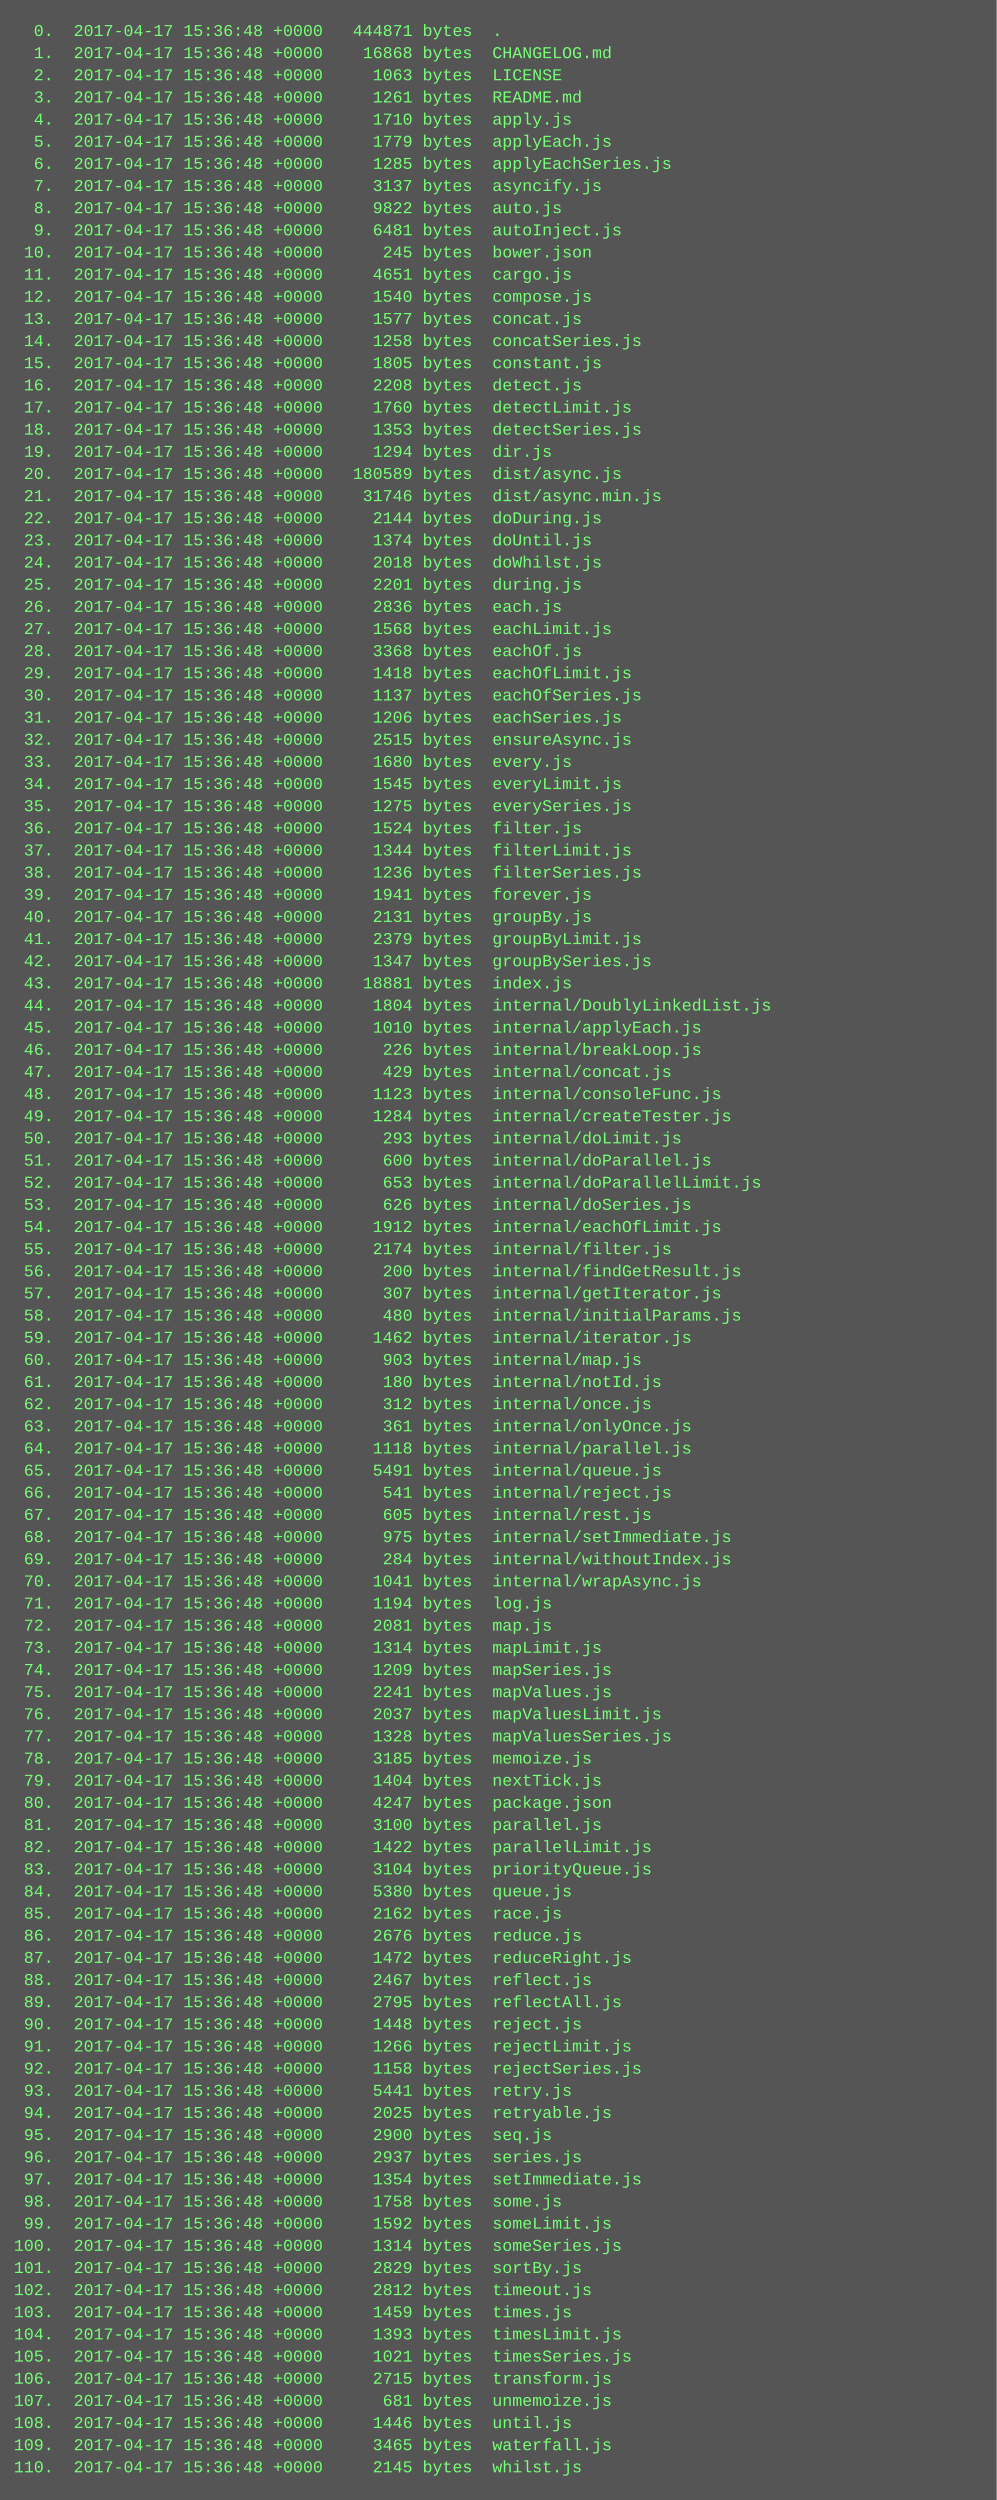
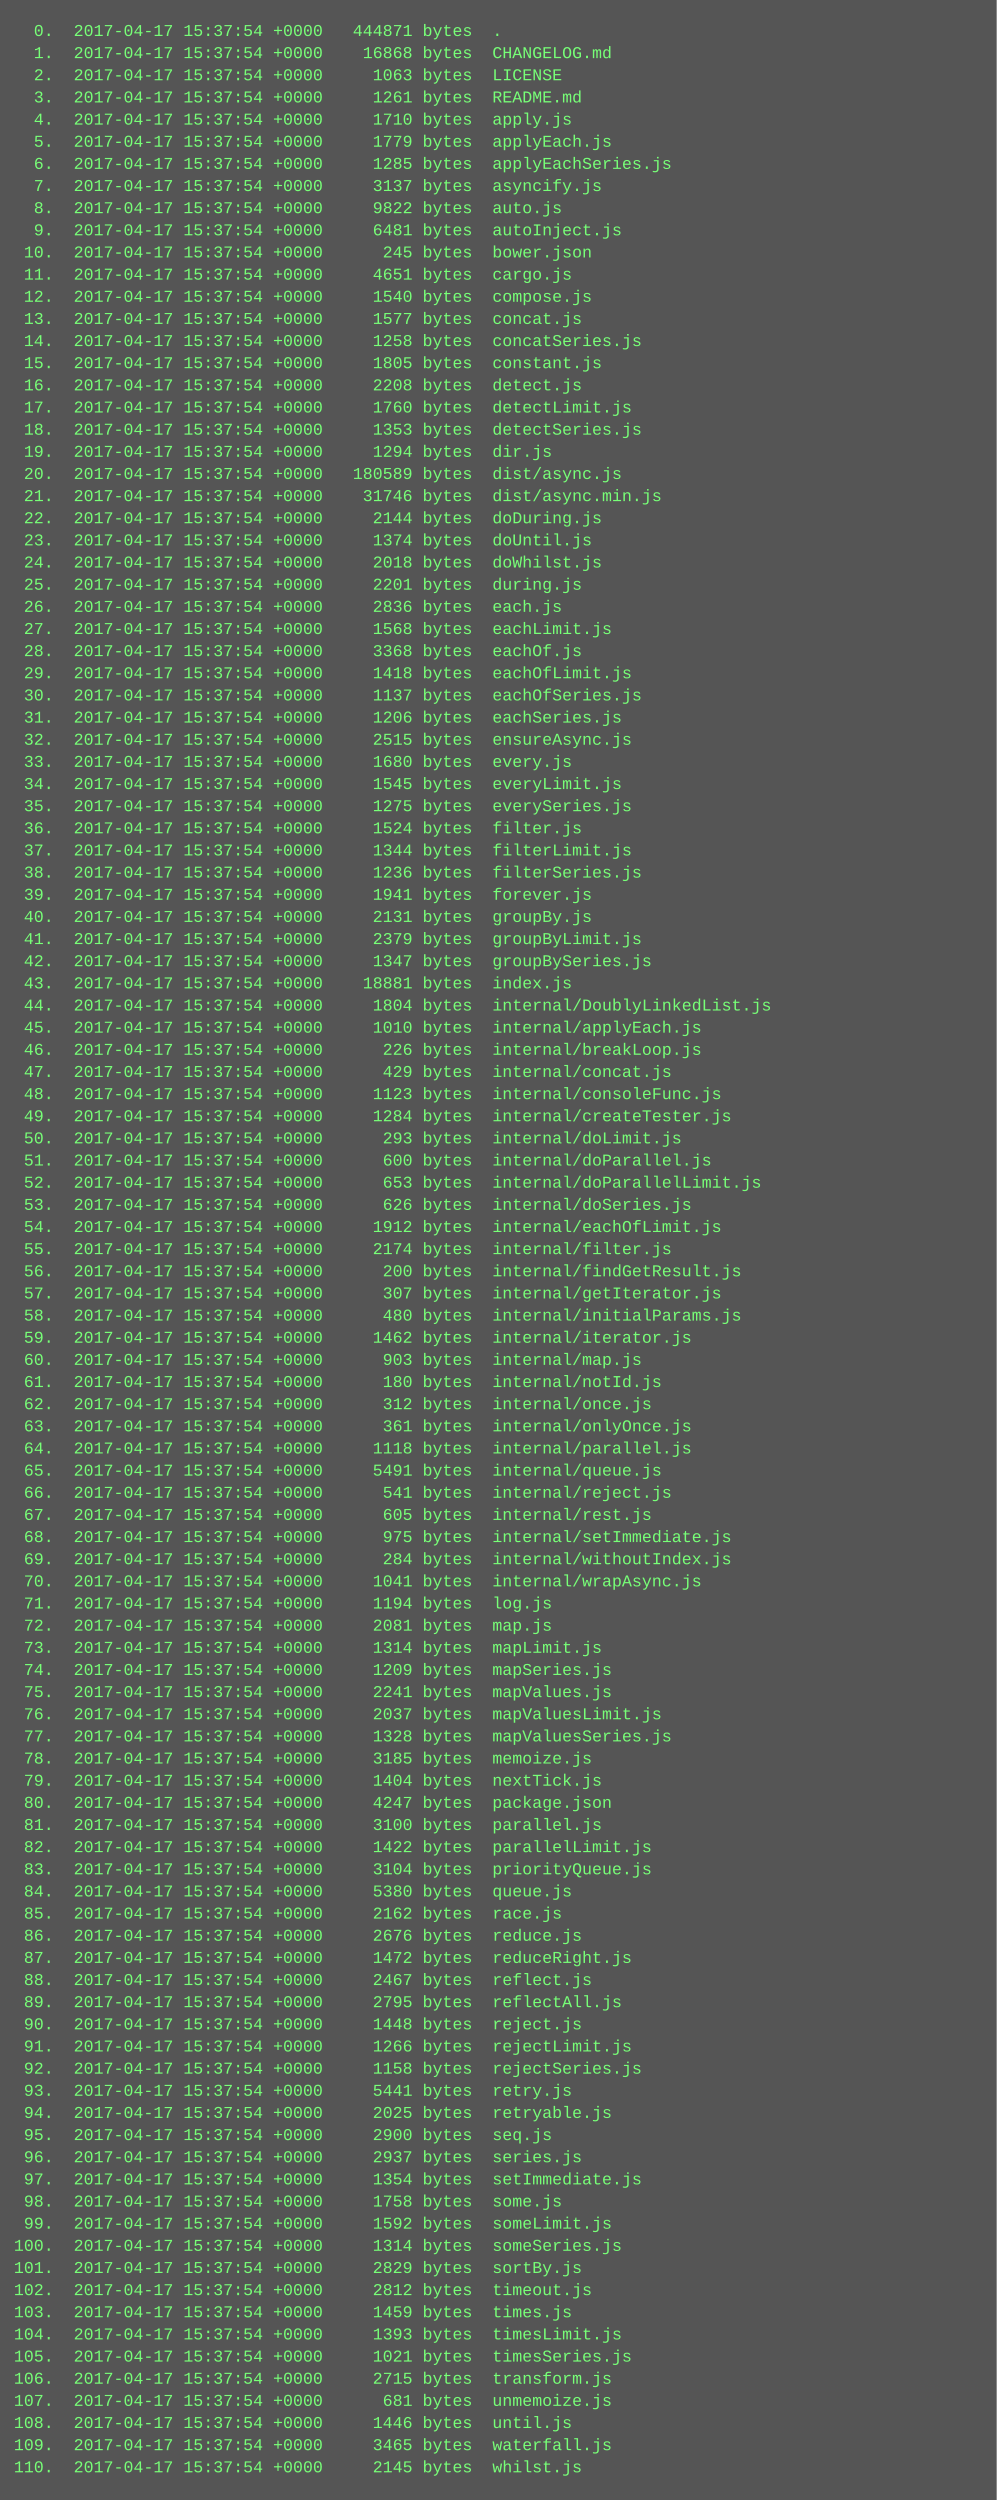
<svg xmlns="http://www.w3.org/2000/svg" height="1806" width="720">
  <rect height="1806" fill="#555" width="720" />
  <text fill="#7f7" font-family="Courier New" font-size="12" xml:space="preserve">
-     <tspan x="10" y="26">  0.  2017-04-17 15:36:48 +0000   444871 bytes  .</tspan>
-     <tspan x="10" y="42">  1.  2017-04-17 15:36:48 +0000    16868 bytes  CHANGELOG.md</tspan>
-     <tspan x="10" y="58">  2.  2017-04-17 15:36:48 +0000     1063 bytes  LICENSE</tspan>
-     <tspan x="10" y="74">  3.  2017-04-17 15:36:48 +0000     1261 bytes  README.md</tspan>
-     <tspan x="10" y="90">  4.  2017-04-17 15:36:48 +0000     1710 bytes  apply.js</tspan>
-     <tspan x="10" y="106">  5.  2017-04-17 15:36:48 +0000     1779 bytes  applyEach.js</tspan>
-     <tspan x="10" y="122">  6.  2017-04-17 15:36:48 +0000     1285 bytes  applyEachSeries.js</tspan>
-     <tspan x="10" y="138">  7.  2017-04-17 15:36:48 +0000     3137 bytes  asyncify.js</tspan>
-     <tspan x="10" y="154">  8.  2017-04-17 15:36:48 +0000     9822 bytes  auto.js</tspan>
-     <tspan x="10" y="170">  9.  2017-04-17 15:36:48 +0000     6481 bytes  autoInject.js</tspan>
-     <tspan x="10" y="186"> 10.  2017-04-17 15:36:48 +0000      245 bytes  bower.json</tspan>
-     <tspan x="10" y="202"> 11.  2017-04-17 15:36:48 +0000     4651 bytes  cargo.js</tspan>
-     <tspan x="10" y="218"> 12.  2017-04-17 15:36:48 +0000     1540 bytes  compose.js</tspan>
-     <tspan x="10" y="234"> 13.  2017-04-17 15:36:48 +0000     1577 bytes  concat.js</tspan>
-     <tspan x="10" y="250"> 14.  2017-04-17 15:36:48 +0000     1258 bytes  concatSeries.js</tspan>
-     <tspan x="10" y="266"> 15.  2017-04-17 15:36:48 +0000     1805 bytes  constant.js</tspan>
-     <tspan x="10" y="282"> 16.  2017-04-17 15:36:48 +0000     2208 bytes  detect.js</tspan>
-     <tspan x="10" y="298"> 17.  2017-04-17 15:36:48 +0000     1760 bytes  detectLimit.js</tspan>
-     <tspan x="10" y="314"> 18.  2017-04-17 15:36:48 +0000     1353 bytes  detectSeries.js</tspan>
-     <tspan x="10" y="330"> 19.  2017-04-17 15:36:48 +0000     1294 bytes  dir.js</tspan>
-     <tspan x="10" y="346"> 20.  2017-04-17 15:36:48 +0000   180589 bytes  dist/async.js</tspan>
-     <tspan x="10" y="362"> 21.  2017-04-17 15:36:48 +0000    31746 bytes  dist/async.min.js</tspan>
-     <tspan x="10" y="378"> 22.  2017-04-17 15:36:48 +0000     2144 bytes  doDuring.js</tspan>
-     <tspan x="10" y="394"> 23.  2017-04-17 15:36:48 +0000     1374 bytes  doUntil.js</tspan>
-     <tspan x="10" y="410"> 24.  2017-04-17 15:36:48 +0000     2018 bytes  doWhilst.js</tspan>
-     <tspan x="10" y="426"> 25.  2017-04-17 15:36:48 +0000     2201 bytes  during.js</tspan>
-     <tspan x="10" y="442"> 26.  2017-04-17 15:36:48 +0000     2836 bytes  each.js</tspan>
-     <tspan x="10" y="458"> 27.  2017-04-17 15:36:48 +0000     1568 bytes  eachLimit.js</tspan>
-     <tspan x="10" y="474"> 28.  2017-04-17 15:36:48 +0000     3368 bytes  eachOf.js</tspan>
-     <tspan x="10" y="490"> 29.  2017-04-17 15:36:48 +0000     1418 bytes  eachOfLimit.js</tspan>
-     <tspan x="10" y="506"> 30.  2017-04-17 15:36:48 +0000     1137 bytes  eachOfSeries.js</tspan>
-     <tspan x="10" y="522"> 31.  2017-04-17 15:36:48 +0000     1206 bytes  eachSeries.js</tspan>
-     <tspan x="10" y="538"> 32.  2017-04-17 15:36:48 +0000     2515 bytes  ensureAsync.js</tspan>
-     <tspan x="10" y="554"> 33.  2017-04-17 15:36:48 +0000     1680 bytes  every.js</tspan>
-     <tspan x="10" y="570"> 34.  2017-04-17 15:36:48 +0000     1545 bytes  everyLimit.js</tspan>
-     <tspan x="10" y="586"> 35.  2017-04-17 15:36:48 +0000     1275 bytes  everySeries.js</tspan>
-     <tspan x="10" y="602"> 36.  2017-04-17 15:36:48 +0000     1524 bytes  filter.js</tspan>
-     <tspan x="10" y="618"> 37.  2017-04-17 15:36:48 +0000     1344 bytes  filterLimit.js</tspan>
-     <tspan x="10" y="634"> 38.  2017-04-17 15:36:48 +0000     1236 bytes  filterSeries.js</tspan>
-     <tspan x="10" y="650"> 39.  2017-04-17 15:36:48 +0000     1941 bytes  forever.js</tspan>
-     <tspan x="10" y="666"> 40.  2017-04-17 15:36:48 +0000     2131 bytes  groupBy.js</tspan>
-     <tspan x="10" y="682"> 41.  2017-04-17 15:36:48 +0000     2379 bytes  groupByLimit.js</tspan>
-     <tspan x="10" y="698"> 42.  2017-04-17 15:36:48 +0000     1347 bytes  groupBySeries.js</tspan>
-     <tspan x="10" y="714"> 43.  2017-04-17 15:36:48 +0000    18881 bytes  index.js</tspan>
-     <tspan x="10" y="730"> 44.  2017-04-17 15:36:48 +0000     1804 bytes  internal/DoublyLinkedList.js</tspan>
-     <tspan x="10" y="746"> 45.  2017-04-17 15:36:48 +0000     1010 bytes  internal/applyEach.js</tspan>
-     <tspan x="10" y="762"> 46.  2017-04-17 15:36:48 +0000      226 bytes  internal/breakLoop.js</tspan>
-     <tspan x="10" y="778"> 47.  2017-04-17 15:36:48 +0000      429 bytes  internal/concat.js</tspan>
-     <tspan x="10" y="794"> 48.  2017-04-17 15:36:48 +0000     1123 bytes  internal/consoleFunc.js</tspan>
-     <tspan x="10" y="810"> 49.  2017-04-17 15:36:48 +0000     1284 bytes  internal/createTester.js</tspan>
-     <tspan x="10" y="826"> 50.  2017-04-17 15:36:48 +0000      293 bytes  internal/doLimit.js</tspan>
-     <tspan x="10" y="842"> 51.  2017-04-17 15:36:48 +0000      600 bytes  internal/doParallel.js</tspan>
-     <tspan x="10" y="858"> 52.  2017-04-17 15:36:48 +0000      653 bytes  internal/doParallelLimit.js</tspan>
-     <tspan x="10" y="874"> 53.  2017-04-17 15:36:48 +0000      626 bytes  internal/doSeries.js</tspan>
-     <tspan x="10" y="890"> 54.  2017-04-17 15:36:48 +0000     1912 bytes  internal/eachOfLimit.js</tspan>
-     <tspan x="10" y="906"> 55.  2017-04-17 15:36:48 +0000     2174 bytes  internal/filter.js</tspan>
-     <tspan x="10" y="922"> 56.  2017-04-17 15:36:48 +0000      200 bytes  internal/findGetResult.js</tspan>
-     <tspan x="10" y="938"> 57.  2017-04-17 15:36:48 +0000      307 bytes  internal/getIterator.js</tspan>
-     <tspan x="10" y="954"> 58.  2017-04-17 15:36:48 +0000      480 bytes  internal/initialParams.js</tspan>
-     <tspan x="10" y="970"> 59.  2017-04-17 15:36:48 +0000     1462 bytes  internal/iterator.js</tspan>
-     <tspan x="10" y="986"> 60.  2017-04-17 15:36:48 +0000      903 bytes  internal/map.js</tspan>
-     <tspan x="10" y="1002"> 61.  2017-04-17 15:36:48 +0000      180 bytes  internal/notId.js</tspan>
-     <tspan x="10" y="1018"> 62.  2017-04-17 15:36:48 +0000      312 bytes  internal/once.js</tspan>
-     <tspan x="10" y="1034"> 63.  2017-04-17 15:36:48 +0000      361 bytes  internal/onlyOnce.js</tspan>
-     <tspan x="10" y="1050"> 64.  2017-04-17 15:36:48 +0000     1118 bytes  internal/parallel.js</tspan>
-     <tspan x="10" y="1066"> 65.  2017-04-17 15:36:48 +0000     5491 bytes  internal/queue.js</tspan>
-     <tspan x="10" y="1082"> 66.  2017-04-17 15:36:48 +0000      541 bytes  internal/reject.js</tspan>
-     <tspan x="10" y="1098"> 67.  2017-04-17 15:36:48 +0000      605 bytes  internal/rest.js</tspan>
-     <tspan x="10" y="1114"> 68.  2017-04-17 15:36:48 +0000      975 bytes  internal/setImmediate.js</tspan>
-     <tspan x="10" y="1130"> 69.  2017-04-17 15:36:48 +0000      284 bytes  internal/withoutIndex.js</tspan>
-     <tspan x="10" y="1146"> 70.  2017-04-17 15:36:48 +0000     1041 bytes  internal/wrapAsync.js</tspan>
-     <tspan x="10" y="1162"> 71.  2017-04-17 15:36:48 +0000     1194 bytes  log.js</tspan>
-     <tspan x="10" y="1178"> 72.  2017-04-17 15:36:48 +0000     2081 bytes  map.js</tspan>
-     <tspan x="10" y="1194"> 73.  2017-04-17 15:36:48 +0000     1314 bytes  mapLimit.js</tspan>
-     <tspan x="10" y="1210"> 74.  2017-04-17 15:36:48 +0000     1209 bytes  mapSeries.js</tspan>
-     <tspan x="10" y="1226"> 75.  2017-04-17 15:36:48 +0000     2241 bytes  mapValues.js</tspan>
-     <tspan x="10" y="1242"> 76.  2017-04-17 15:36:48 +0000     2037 bytes  mapValuesLimit.js</tspan>
-     <tspan x="10" y="1258"> 77.  2017-04-17 15:36:48 +0000     1328 bytes  mapValuesSeries.js</tspan>
-     <tspan x="10" y="1274"> 78.  2017-04-17 15:36:48 +0000     3185 bytes  memoize.js</tspan>
-     <tspan x="10" y="1290"> 79.  2017-04-17 15:36:48 +0000     1404 bytes  nextTick.js</tspan>
-     <tspan x="10" y="1306"> 80.  2017-04-17 15:36:48 +0000     4247 bytes  package.json</tspan>
-     <tspan x="10" y="1322"> 81.  2017-04-17 15:36:48 +0000     3100 bytes  parallel.js</tspan>
-     <tspan x="10" y="1338"> 82.  2017-04-17 15:36:48 +0000     1422 bytes  parallelLimit.js</tspan>
-     <tspan x="10" y="1354"> 83.  2017-04-17 15:36:48 +0000     3104 bytes  priorityQueue.js</tspan>
-     <tspan x="10" y="1370"> 84.  2017-04-17 15:36:48 +0000     5380 bytes  queue.js</tspan>
-     <tspan x="10" y="1386"> 85.  2017-04-17 15:36:48 +0000     2162 bytes  race.js</tspan>
-     <tspan x="10" y="1402"> 86.  2017-04-17 15:36:48 +0000     2676 bytes  reduce.js</tspan>
-     <tspan x="10" y="1418"> 87.  2017-04-17 15:36:48 +0000     1472 bytes  reduceRight.js</tspan>
-     <tspan x="10" y="1434"> 88.  2017-04-17 15:36:48 +0000     2467 bytes  reflect.js</tspan>
-     <tspan x="10" y="1450"> 89.  2017-04-17 15:36:48 +0000     2795 bytes  reflectAll.js</tspan>
-     <tspan x="10" y="1466"> 90.  2017-04-17 15:36:48 +0000     1448 bytes  reject.js</tspan>
-     <tspan x="10" y="1482"> 91.  2017-04-17 15:36:48 +0000     1266 bytes  rejectLimit.js</tspan>
-     <tspan x="10" y="1498"> 92.  2017-04-17 15:36:48 +0000     1158 bytes  rejectSeries.js</tspan>
-     <tspan x="10" y="1514"> 93.  2017-04-17 15:36:48 +0000     5441 bytes  retry.js</tspan>
-     <tspan x="10" y="1530"> 94.  2017-04-17 15:36:48 +0000     2025 bytes  retryable.js</tspan>
-     <tspan x="10" y="1546"> 95.  2017-04-17 15:36:48 +0000     2900 bytes  seq.js</tspan>
-     <tspan x="10" y="1562"> 96.  2017-04-17 15:36:48 +0000     2937 bytes  series.js</tspan>
-     <tspan x="10" y="1578"> 97.  2017-04-17 15:36:48 +0000     1354 bytes  setImmediate.js</tspan>
-     <tspan x="10" y="1594"> 98.  2017-04-17 15:36:48 +0000     1758 bytes  some.js</tspan>
-     <tspan x="10" y="1610"> 99.  2017-04-17 15:36:48 +0000     1592 bytes  someLimit.js</tspan>
-     <tspan x="10" y="1626">100.  2017-04-17 15:36:48 +0000     1314 bytes  someSeries.js</tspan>
-     <tspan x="10" y="1642">101.  2017-04-17 15:36:48 +0000     2829 bytes  sortBy.js</tspan>
-     <tspan x="10" y="1658">102.  2017-04-17 15:36:48 +0000     2812 bytes  timeout.js</tspan>
-     <tspan x="10" y="1674">103.  2017-04-17 15:36:48 +0000     1459 bytes  times.js</tspan>
-     <tspan x="10" y="1690">104.  2017-04-17 15:36:48 +0000     1393 bytes  timesLimit.js</tspan>
-     <tspan x="10" y="1706">105.  2017-04-17 15:36:48 +0000     1021 bytes  timesSeries.js</tspan>
-     <tspan x="10" y="1722">106.  2017-04-17 15:36:48 +0000     2715 bytes  transform.js</tspan>
-     <tspan x="10" y="1738">107.  2017-04-17 15:36:48 +0000      681 bytes  unmemoize.js</tspan>
-     <tspan x="10" y="1754">108.  2017-04-17 15:36:48 +0000     1446 bytes  until.js</tspan>
-     <tspan x="10" y="1770">109.  2017-04-17 15:36:48 +0000     3465 bytes  waterfall.js</tspan>
-     <tspan x="10" y="1786">110.  2017-04-17 15:36:48 +0000     2145 bytes  whilst.js</tspan>
+     <tspan x="10" y="26">  0.  2017-04-17 15:37:54 +0000   444871 bytes  .</tspan>
+     <tspan x="10" y="42">  1.  2017-04-17 15:37:54 +0000    16868 bytes  CHANGELOG.md</tspan>
+     <tspan x="10" y="58">  2.  2017-04-17 15:37:54 +0000     1063 bytes  LICENSE</tspan>
+     <tspan x="10" y="74">  3.  2017-04-17 15:37:54 +0000     1261 bytes  README.md</tspan>
+     <tspan x="10" y="90">  4.  2017-04-17 15:37:54 +0000     1710 bytes  apply.js</tspan>
+     <tspan x="10" y="106">  5.  2017-04-17 15:37:54 +0000     1779 bytes  applyEach.js</tspan>
+     <tspan x="10" y="122">  6.  2017-04-17 15:37:54 +0000     1285 bytes  applyEachSeries.js</tspan>
+     <tspan x="10" y="138">  7.  2017-04-17 15:37:54 +0000     3137 bytes  asyncify.js</tspan>
+     <tspan x="10" y="154">  8.  2017-04-17 15:37:54 +0000     9822 bytes  auto.js</tspan>
+     <tspan x="10" y="170">  9.  2017-04-17 15:37:54 +0000     6481 bytes  autoInject.js</tspan>
+     <tspan x="10" y="186"> 10.  2017-04-17 15:37:54 +0000      245 bytes  bower.json</tspan>
+     <tspan x="10" y="202"> 11.  2017-04-17 15:37:54 +0000     4651 bytes  cargo.js</tspan>
+     <tspan x="10" y="218"> 12.  2017-04-17 15:37:54 +0000     1540 bytes  compose.js</tspan>
+     <tspan x="10" y="234"> 13.  2017-04-17 15:37:54 +0000     1577 bytes  concat.js</tspan>
+     <tspan x="10" y="250"> 14.  2017-04-17 15:37:54 +0000     1258 bytes  concatSeries.js</tspan>
+     <tspan x="10" y="266"> 15.  2017-04-17 15:37:54 +0000     1805 bytes  constant.js</tspan>
+     <tspan x="10" y="282"> 16.  2017-04-17 15:37:54 +0000     2208 bytes  detect.js</tspan>
+     <tspan x="10" y="298"> 17.  2017-04-17 15:37:54 +0000     1760 bytes  detectLimit.js</tspan>
+     <tspan x="10" y="314"> 18.  2017-04-17 15:37:54 +0000     1353 bytes  detectSeries.js</tspan>
+     <tspan x="10" y="330"> 19.  2017-04-17 15:37:54 +0000     1294 bytes  dir.js</tspan>
+     <tspan x="10" y="346"> 20.  2017-04-17 15:37:54 +0000   180589 bytes  dist/async.js</tspan>
+     <tspan x="10" y="362"> 21.  2017-04-17 15:37:54 +0000    31746 bytes  dist/async.min.js</tspan>
+     <tspan x="10" y="378"> 22.  2017-04-17 15:37:54 +0000     2144 bytes  doDuring.js</tspan>
+     <tspan x="10" y="394"> 23.  2017-04-17 15:37:54 +0000     1374 bytes  doUntil.js</tspan>
+     <tspan x="10" y="410"> 24.  2017-04-17 15:37:54 +0000     2018 bytes  doWhilst.js</tspan>
+     <tspan x="10" y="426"> 25.  2017-04-17 15:37:54 +0000     2201 bytes  during.js</tspan>
+     <tspan x="10" y="442"> 26.  2017-04-17 15:37:54 +0000     2836 bytes  each.js</tspan>
+     <tspan x="10" y="458"> 27.  2017-04-17 15:37:54 +0000     1568 bytes  eachLimit.js</tspan>
+     <tspan x="10" y="474"> 28.  2017-04-17 15:37:54 +0000     3368 bytes  eachOf.js</tspan>
+     <tspan x="10" y="490"> 29.  2017-04-17 15:37:54 +0000     1418 bytes  eachOfLimit.js</tspan>
+     <tspan x="10" y="506"> 30.  2017-04-17 15:37:54 +0000     1137 bytes  eachOfSeries.js</tspan>
+     <tspan x="10" y="522"> 31.  2017-04-17 15:37:54 +0000     1206 bytes  eachSeries.js</tspan>
+     <tspan x="10" y="538"> 32.  2017-04-17 15:37:54 +0000     2515 bytes  ensureAsync.js</tspan>
+     <tspan x="10" y="554"> 33.  2017-04-17 15:37:54 +0000     1680 bytes  every.js</tspan>
+     <tspan x="10" y="570"> 34.  2017-04-17 15:37:54 +0000     1545 bytes  everyLimit.js</tspan>
+     <tspan x="10" y="586"> 35.  2017-04-17 15:37:54 +0000     1275 bytes  everySeries.js</tspan>
+     <tspan x="10" y="602"> 36.  2017-04-17 15:37:54 +0000     1524 bytes  filter.js</tspan>
+     <tspan x="10" y="618"> 37.  2017-04-17 15:37:54 +0000     1344 bytes  filterLimit.js</tspan>
+     <tspan x="10" y="634"> 38.  2017-04-17 15:37:54 +0000     1236 bytes  filterSeries.js</tspan>
+     <tspan x="10" y="650"> 39.  2017-04-17 15:37:54 +0000     1941 bytes  forever.js</tspan>
+     <tspan x="10" y="666"> 40.  2017-04-17 15:37:54 +0000     2131 bytes  groupBy.js</tspan>
+     <tspan x="10" y="682"> 41.  2017-04-17 15:37:54 +0000     2379 bytes  groupByLimit.js</tspan>
+     <tspan x="10" y="698"> 42.  2017-04-17 15:37:54 +0000     1347 bytes  groupBySeries.js</tspan>
+     <tspan x="10" y="714"> 43.  2017-04-17 15:37:54 +0000    18881 bytes  index.js</tspan>
+     <tspan x="10" y="730"> 44.  2017-04-17 15:37:54 +0000     1804 bytes  internal/DoublyLinkedList.js</tspan>
+     <tspan x="10" y="746"> 45.  2017-04-17 15:37:54 +0000     1010 bytes  internal/applyEach.js</tspan>
+     <tspan x="10" y="762"> 46.  2017-04-17 15:37:54 +0000      226 bytes  internal/breakLoop.js</tspan>
+     <tspan x="10" y="778"> 47.  2017-04-17 15:37:54 +0000      429 bytes  internal/concat.js</tspan>
+     <tspan x="10" y="794"> 48.  2017-04-17 15:37:54 +0000     1123 bytes  internal/consoleFunc.js</tspan>
+     <tspan x="10" y="810"> 49.  2017-04-17 15:37:54 +0000     1284 bytes  internal/createTester.js</tspan>
+     <tspan x="10" y="826"> 50.  2017-04-17 15:37:54 +0000      293 bytes  internal/doLimit.js</tspan>
+     <tspan x="10" y="842"> 51.  2017-04-17 15:37:54 +0000      600 bytes  internal/doParallel.js</tspan>
+     <tspan x="10" y="858"> 52.  2017-04-17 15:37:54 +0000      653 bytes  internal/doParallelLimit.js</tspan>
+     <tspan x="10" y="874"> 53.  2017-04-17 15:37:54 +0000      626 bytes  internal/doSeries.js</tspan>
+     <tspan x="10" y="890"> 54.  2017-04-17 15:37:54 +0000     1912 bytes  internal/eachOfLimit.js</tspan>
+     <tspan x="10" y="906"> 55.  2017-04-17 15:37:54 +0000     2174 bytes  internal/filter.js</tspan>
+     <tspan x="10" y="922"> 56.  2017-04-17 15:37:54 +0000      200 bytes  internal/findGetResult.js</tspan>
+     <tspan x="10" y="938"> 57.  2017-04-17 15:37:54 +0000      307 bytes  internal/getIterator.js</tspan>
+     <tspan x="10" y="954"> 58.  2017-04-17 15:37:54 +0000      480 bytes  internal/initialParams.js</tspan>
+     <tspan x="10" y="970"> 59.  2017-04-17 15:37:54 +0000     1462 bytes  internal/iterator.js</tspan>
+     <tspan x="10" y="986"> 60.  2017-04-17 15:37:54 +0000      903 bytes  internal/map.js</tspan>
+     <tspan x="10" y="1002"> 61.  2017-04-17 15:37:54 +0000      180 bytes  internal/notId.js</tspan>
+     <tspan x="10" y="1018"> 62.  2017-04-17 15:37:54 +0000      312 bytes  internal/once.js</tspan>
+     <tspan x="10" y="1034"> 63.  2017-04-17 15:37:54 +0000      361 bytes  internal/onlyOnce.js</tspan>
+     <tspan x="10" y="1050"> 64.  2017-04-17 15:37:54 +0000     1118 bytes  internal/parallel.js</tspan>
+     <tspan x="10" y="1066"> 65.  2017-04-17 15:37:54 +0000     5491 bytes  internal/queue.js</tspan>
+     <tspan x="10" y="1082"> 66.  2017-04-17 15:37:54 +0000      541 bytes  internal/reject.js</tspan>
+     <tspan x="10" y="1098"> 67.  2017-04-17 15:37:54 +0000      605 bytes  internal/rest.js</tspan>
+     <tspan x="10" y="1114"> 68.  2017-04-17 15:37:54 +0000      975 bytes  internal/setImmediate.js</tspan>
+     <tspan x="10" y="1130"> 69.  2017-04-17 15:37:54 +0000      284 bytes  internal/withoutIndex.js</tspan>
+     <tspan x="10" y="1146"> 70.  2017-04-17 15:37:54 +0000     1041 bytes  internal/wrapAsync.js</tspan>
+     <tspan x="10" y="1162"> 71.  2017-04-17 15:37:54 +0000     1194 bytes  log.js</tspan>
+     <tspan x="10" y="1178"> 72.  2017-04-17 15:37:54 +0000     2081 bytes  map.js</tspan>
+     <tspan x="10" y="1194"> 73.  2017-04-17 15:37:54 +0000     1314 bytes  mapLimit.js</tspan>
+     <tspan x="10" y="1210"> 74.  2017-04-17 15:37:54 +0000     1209 bytes  mapSeries.js</tspan>
+     <tspan x="10" y="1226"> 75.  2017-04-17 15:37:54 +0000     2241 bytes  mapValues.js</tspan>
+     <tspan x="10" y="1242"> 76.  2017-04-17 15:37:54 +0000     2037 bytes  mapValuesLimit.js</tspan>
+     <tspan x="10" y="1258"> 77.  2017-04-17 15:37:54 +0000     1328 bytes  mapValuesSeries.js</tspan>
+     <tspan x="10" y="1274"> 78.  2017-04-17 15:37:54 +0000     3185 bytes  memoize.js</tspan>
+     <tspan x="10" y="1290"> 79.  2017-04-17 15:37:54 +0000     1404 bytes  nextTick.js</tspan>
+     <tspan x="10" y="1306"> 80.  2017-04-17 15:37:54 +0000     4247 bytes  package.json</tspan>
+     <tspan x="10" y="1322"> 81.  2017-04-17 15:37:54 +0000     3100 bytes  parallel.js</tspan>
+     <tspan x="10" y="1338"> 82.  2017-04-17 15:37:54 +0000     1422 bytes  parallelLimit.js</tspan>
+     <tspan x="10" y="1354"> 83.  2017-04-17 15:37:54 +0000     3104 bytes  priorityQueue.js</tspan>
+     <tspan x="10" y="1370"> 84.  2017-04-17 15:37:54 +0000     5380 bytes  queue.js</tspan>
+     <tspan x="10" y="1386"> 85.  2017-04-17 15:37:54 +0000     2162 bytes  race.js</tspan>
+     <tspan x="10" y="1402"> 86.  2017-04-17 15:37:54 +0000     2676 bytes  reduce.js</tspan>
+     <tspan x="10" y="1418"> 87.  2017-04-17 15:37:54 +0000     1472 bytes  reduceRight.js</tspan>
+     <tspan x="10" y="1434"> 88.  2017-04-17 15:37:54 +0000     2467 bytes  reflect.js</tspan>
+     <tspan x="10" y="1450"> 89.  2017-04-17 15:37:54 +0000     2795 bytes  reflectAll.js</tspan>
+     <tspan x="10" y="1466"> 90.  2017-04-17 15:37:54 +0000     1448 bytes  reject.js</tspan>
+     <tspan x="10" y="1482"> 91.  2017-04-17 15:37:54 +0000     1266 bytes  rejectLimit.js</tspan>
+     <tspan x="10" y="1498"> 92.  2017-04-17 15:37:54 +0000     1158 bytes  rejectSeries.js</tspan>
+     <tspan x="10" y="1514"> 93.  2017-04-17 15:37:54 +0000     5441 bytes  retry.js</tspan>
+     <tspan x="10" y="1530"> 94.  2017-04-17 15:37:54 +0000     2025 bytes  retryable.js</tspan>
+     <tspan x="10" y="1546"> 95.  2017-04-17 15:37:54 +0000     2900 bytes  seq.js</tspan>
+     <tspan x="10" y="1562"> 96.  2017-04-17 15:37:54 +0000     2937 bytes  series.js</tspan>
+     <tspan x="10" y="1578"> 97.  2017-04-17 15:37:54 +0000     1354 bytes  setImmediate.js</tspan>
+     <tspan x="10" y="1594"> 98.  2017-04-17 15:37:54 +0000     1758 bytes  some.js</tspan>
+     <tspan x="10" y="1610"> 99.  2017-04-17 15:37:54 +0000     1592 bytes  someLimit.js</tspan>
+     <tspan x="10" y="1626">100.  2017-04-17 15:37:54 +0000     1314 bytes  someSeries.js</tspan>
+     <tspan x="10" y="1642">101.  2017-04-17 15:37:54 +0000     2829 bytes  sortBy.js</tspan>
+     <tspan x="10" y="1658">102.  2017-04-17 15:37:54 +0000     2812 bytes  timeout.js</tspan>
+     <tspan x="10" y="1674">103.  2017-04-17 15:37:54 +0000     1459 bytes  times.js</tspan>
+     <tspan x="10" y="1690">104.  2017-04-17 15:37:54 +0000     1393 bytes  timesLimit.js</tspan>
+     <tspan x="10" y="1706">105.  2017-04-17 15:37:54 +0000     1021 bytes  timesSeries.js</tspan>
+     <tspan x="10" y="1722">106.  2017-04-17 15:37:54 +0000     2715 bytes  transform.js</tspan>
+     <tspan x="10" y="1738">107.  2017-04-17 15:37:54 +0000      681 bytes  unmemoize.js</tspan>
+     <tspan x="10" y="1754">108.  2017-04-17 15:37:54 +0000     1446 bytes  until.js</tspan>
+     <tspan x="10" y="1770">109.  2017-04-17 15:37:54 +0000     3465 bytes  waterfall.js</tspan>
+     <tspan x="10" y="1786">110.  2017-04-17 15:37:54 +0000     2145 bytes  whilst.js</tspan>
  </text>
</svg>
